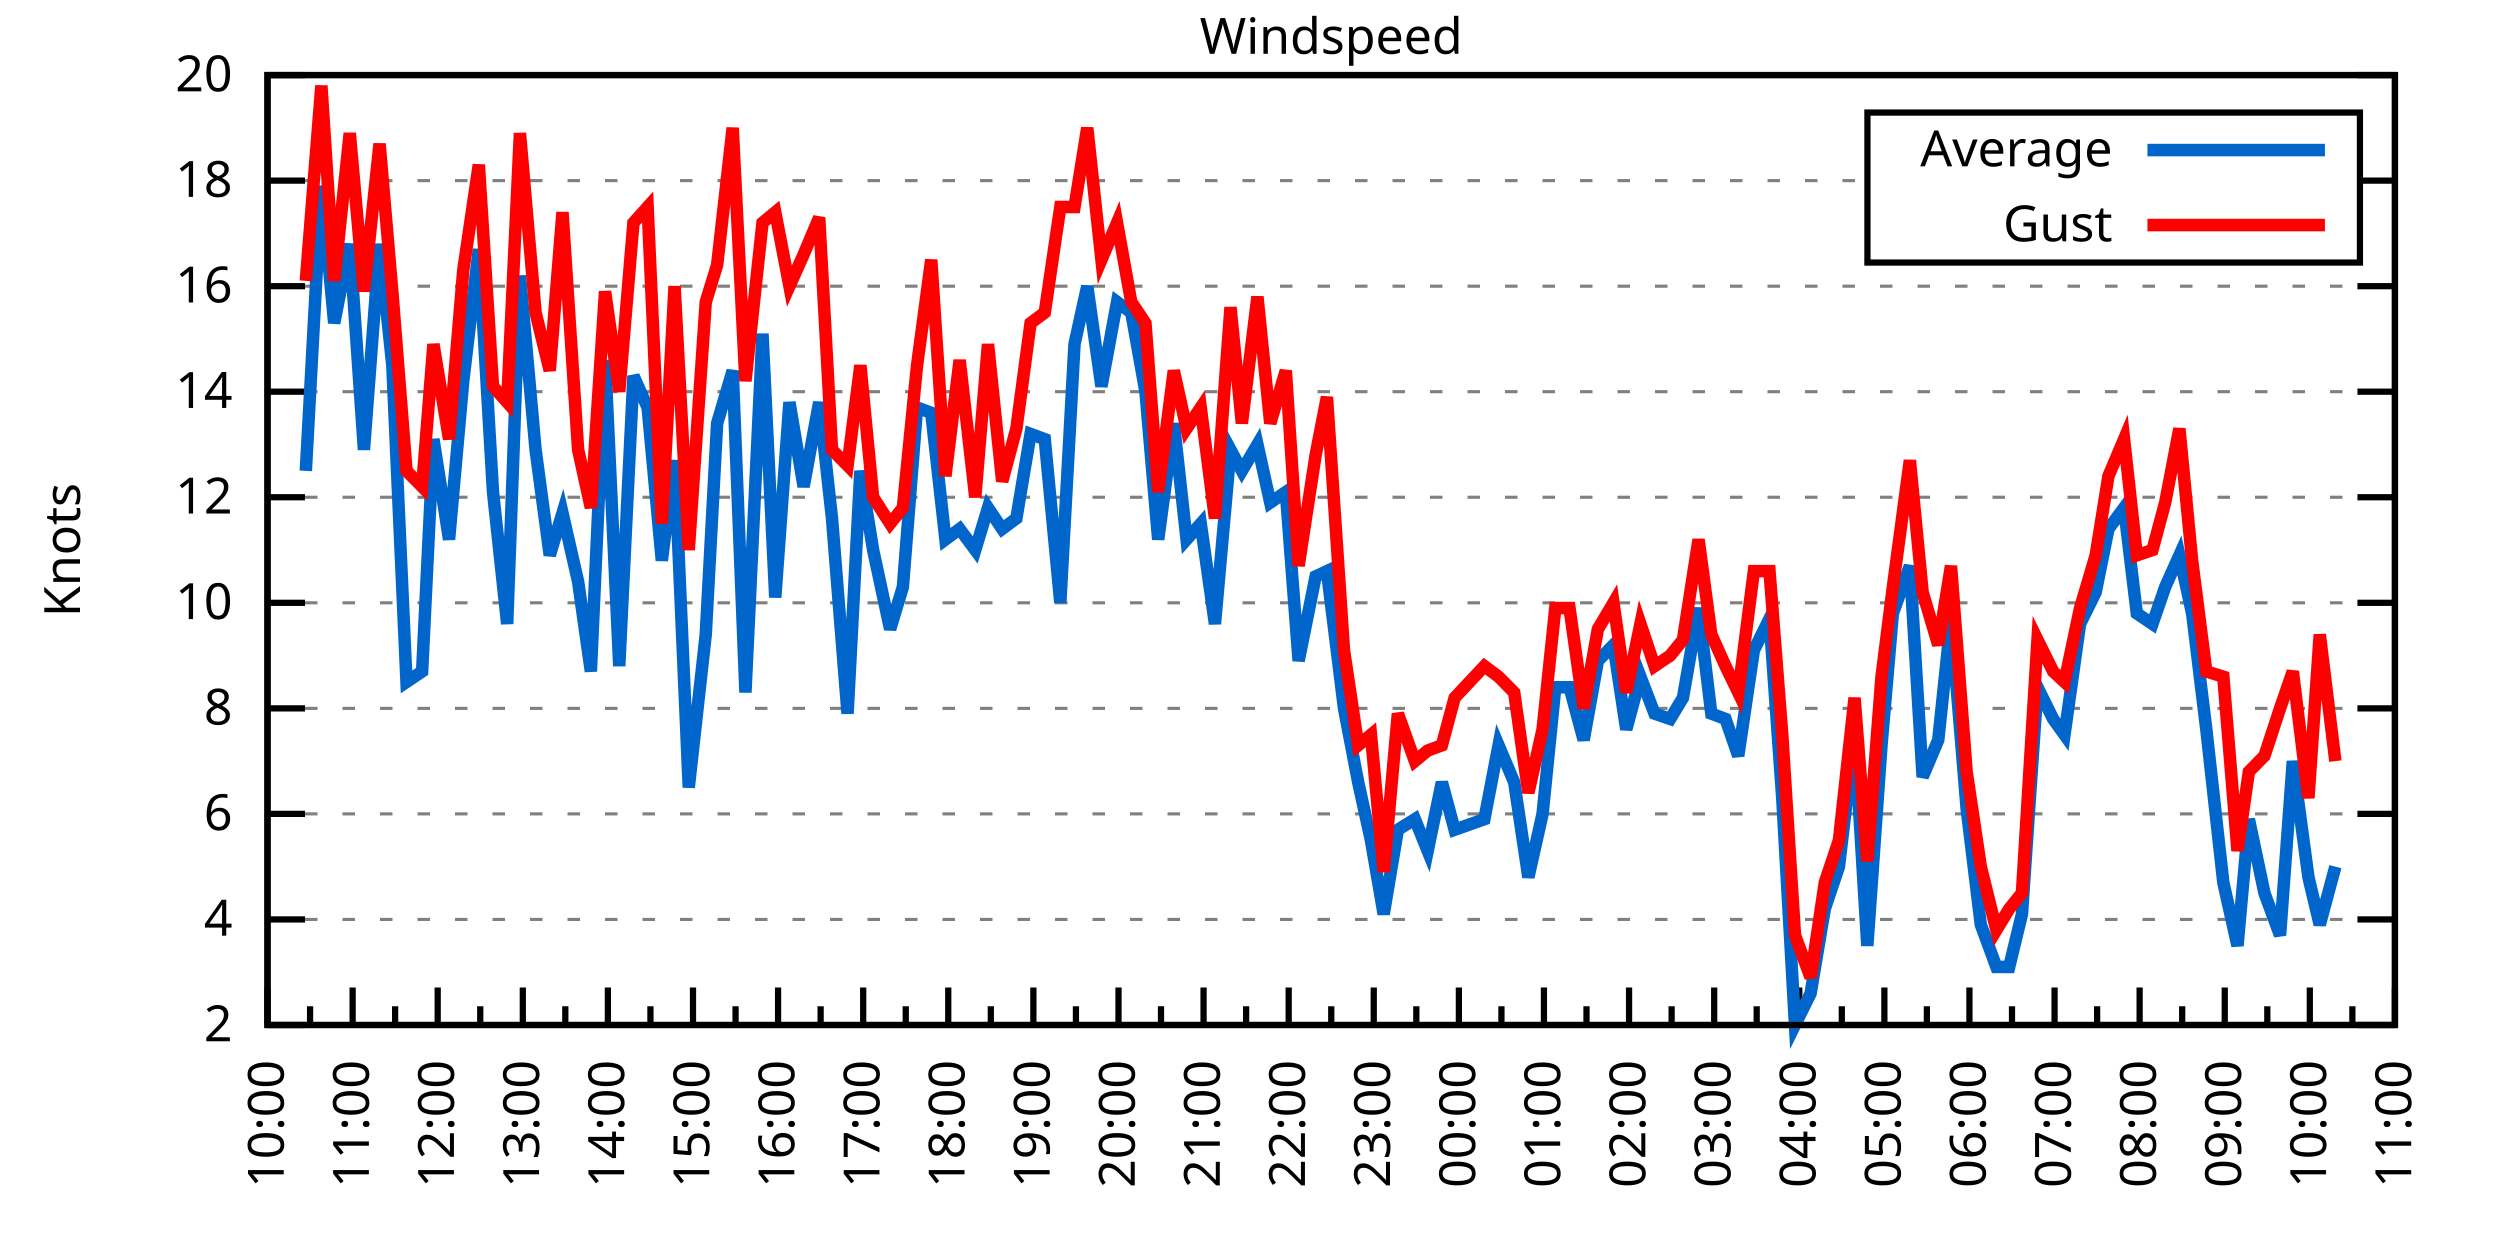
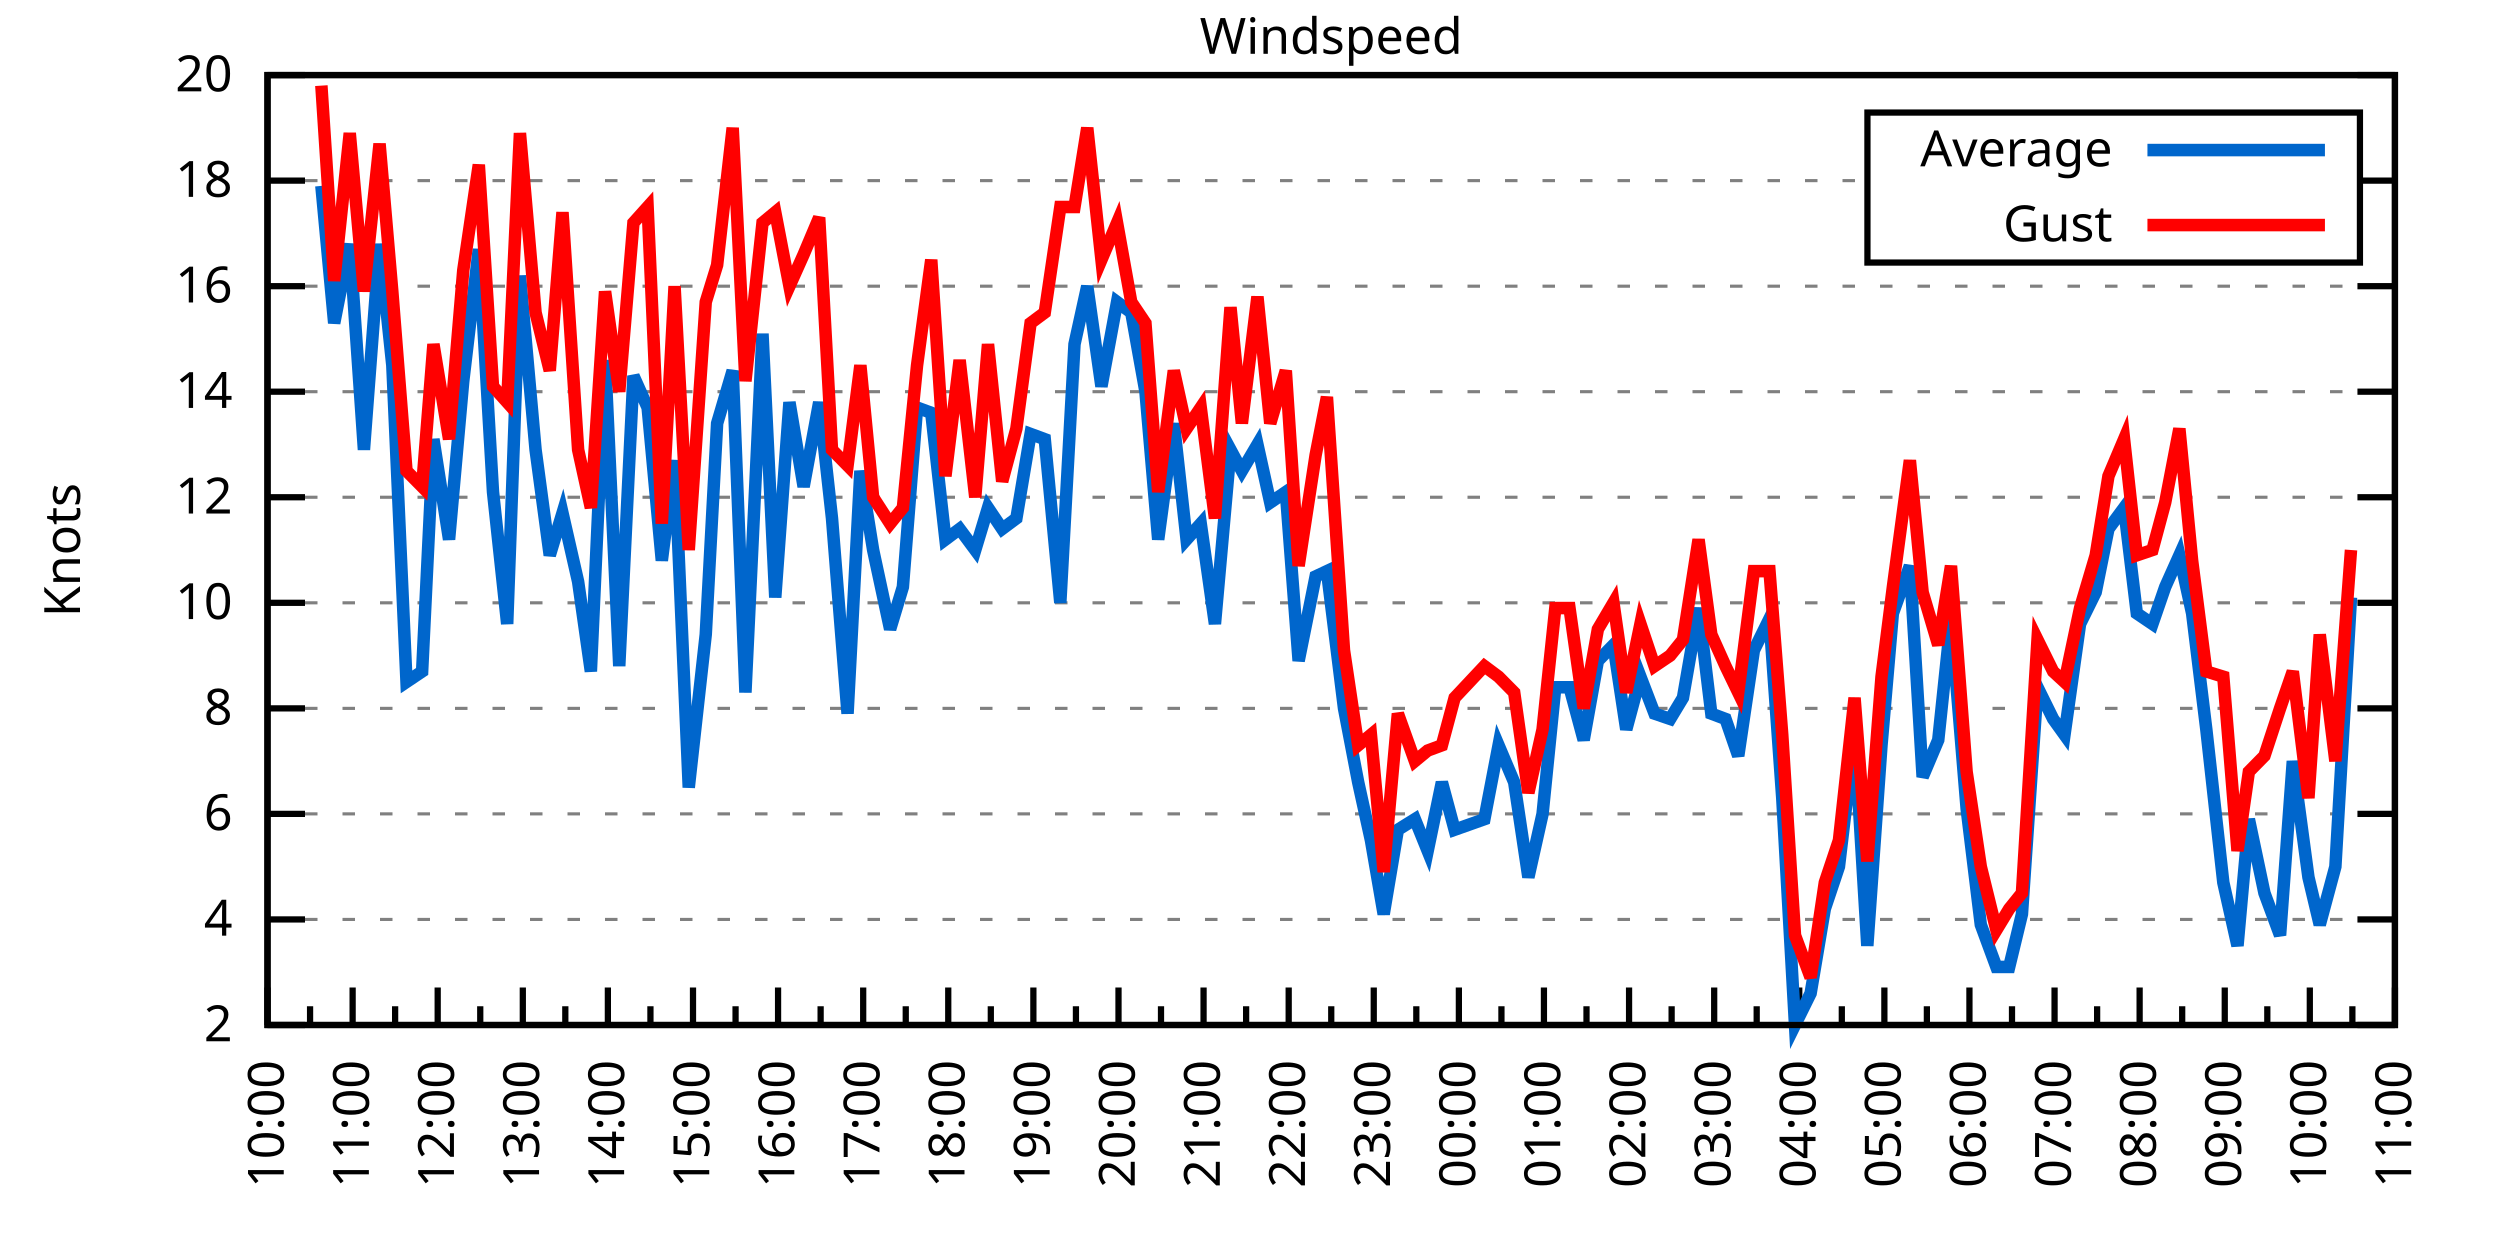
<svg xmlns="http://www.w3.org/2000/svg" xmlns:xlink="http://www.w3.org/1999/xlink" width="400" height="200" viewBox="0 0 400 200">
  <g id="gnuplot_canvas">
    <rect x="0" y="0" width="400" height="200" fill="none" />
    <defs>
      <circle id="gpDot" r="0.5" stroke-width="0.5" stroke="currentColor" />
      <path id="gpPt0" stroke-width="0.333" stroke="currentColor" d="M-1,0 h2 M0,-1 v2" />
      <path id="gpPt1" stroke-width="0.333" stroke="currentColor" d="M-1,-1 L1,1 M1,-1 L-1,1" />
      <path id="gpPt2" stroke-width="0.333" stroke="currentColor" d="M-1,0 L1,0 M0,-1 L0,1 M-1,-1 L1,1 M-1,1 L1,-1" />
      <rect id="gpPt3" stroke-width="0.333" stroke="currentColor" x="-1" y="-1" width="2" height="2" />
      <rect id="gpPt4" stroke-width="0.333" stroke="currentColor" fill="currentColor" x="-1" y="-1" width="2" height="2" />
      <circle id="gpPt5" stroke-width="0.333" stroke="currentColor" cx="0" cy="0" r="1" />
      <use xlink:href="#gpPt5" id="gpPt6" fill="currentColor" stroke="none" />
      <path id="gpPt7" stroke-width="0.333" stroke="currentColor" d="M0,-1.33 L-1.33,0.67 L1.33,0.67 z" />
      <use xlink:href="#gpPt7" id="gpPt8" fill="currentColor" stroke="none" />
      <use xlink:href="#gpPt7" id="gpPt9" stroke="currentColor" transform="rotate(180)" />
      <use xlink:href="#gpPt9" id="gpPt10" fill="currentColor" stroke="none" />
      <use xlink:href="#gpPt3" id="gpPt11" stroke="currentColor" transform="rotate(45)" />
      <use xlink:href="#gpPt11" id="gpPt12" fill="currentColor" stroke="none" />
      <path id="gpPt13" stroke-width="0.333" stroke="currentColor" d="M0,1.330 L1.265,0.411 L0.782,-1.067 L-0.782,-1.076 L-1.265,0.411 z" />
      <use xlink:href="#gpPt13" id="gpPt14" fill="currentColor" stroke="none" />
      <filter id="textbox" filterUnits="objectBoundingBox" x="0" y="0" height="1" width="1">
        <feFlood flood-color="white" flood-opacity="1" result="bgnd" />
        <feComposite in="SourceGraphic" in2="bgnd" operator="atop" />
      </filter>
      <filter id="greybox" filterUnits="objectBoundingBox" x="0" y="0" height="1" width="1">
        <feFlood flood-color="lightgrey" flood-opacity="1" result="grey" />
        <feComposite in="SourceGraphic" in2="grey" operator="atop" />
      </filter>
    </defs>
    <g fill="none" color="white" stroke="currentColor" stroke-width="1.00" stroke-linecap="butt" stroke-linejoin="miter">
</g>
    <g fill="none" color="black" stroke="currentColor" stroke-width="1.00" stroke-linecap="butt" stroke-linejoin="miter">
      <g stroke="none" shape-rendering="crispEdges">
        <polygon fill="rgb(255, 255, 255)" points="42.80,164.00 383.18,164.00 383.18,12.02 42.80,12.02 " />
      </g>
    </g>
    <g fill="none" color="black" stroke="currentColor" stroke-width="1.00" stroke-linecap="butt" stroke-linejoin="miter">
</g>
    <g fill="none" color="black" stroke="black" stroke-width="0.50" stroke-linecap="butt" stroke-linejoin="miter">
</g>
    <g fill="none" color="gray" stroke="currentColor" stroke-width="0.50" stroke-linecap="butt" stroke-linejoin="miter">
      <path stroke="gray" stroke-dasharray="2,4" class="gridline" d="M42.80,164.00 L383.19,164.00  " />
    </g>
    <g fill="none" color="gray" stroke="gray" stroke-width="1.00" stroke-linecap="butt" stroke-linejoin="miter">
</g>
    <g fill="none" color="black" stroke="currentColor" stroke-width="1.00" stroke-linecap="butt" stroke-linejoin="miter">
      <path stroke="black" d="M42.80,164.00 L48.80,164.00 M383.19,164.00 L377.19,164.00  " />
      <g transform="translate(37.20,166.60)" stroke="none" fill="black" font-family="Sans" font-size="8.00" text-anchor="end">
        <text>
          <tspan font-family="Sans"> 2</tspan>
        </text>
      </g>
    </g>
    <g fill="none" color="black" stroke="currentColor" stroke-width="1.00" stroke-linecap="butt" stroke-linejoin="miter">
</g>
    <g fill="none" color="black" stroke="black" stroke-width="0.50" stroke-linecap="butt" stroke-linejoin="miter">
</g>
    <g fill="none" color="gray" stroke="currentColor" stroke-width="0.50" stroke-linecap="butt" stroke-linejoin="miter">
      <path stroke="gray" stroke-dasharray="2,4" class="gridline" d="M42.80,147.11 L383.19,147.11  " />
    </g>
    <g fill="none" color="gray" stroke="gray" stroke-width="1.00" stroke-linecap="butt" stroke-linejoin="miter">
</g>
    <g fill="none" color="black" stroke="currentColor" stroke-width="1.00" stroke-linecap="butt" stroke-linejoin="miter">
      <path stroke="black" d="M42.80,147.11 L48.80,147.11 M383.19,147.11 L377.19,147.11  " />
      <g transform="translate(37.20,149.71)" stroke="none" fill="black" font-family="Sans" font-size="8.00" text-anchor="end">
        <text>
          <tspan font-family="Sans"> 4</tspan>
        </text>
      </g>
    </g>
    <g fill="none" color="black" stroke="currentColor" stroke-width="1.00" stroke-linecap="butt" stroke-linejoin="miter">
</g>
    <g fill="none" color="black" stroke="black" stroke-width="0.50" stroke-linecap="butt" stroke-linejoin="miter">
</g>
    <g fill="none" color="gray" stroke="currentColor" stroke-width="0.50" stroke-linecap="butt" stroke-linejoin="miter">
      <path stroke="gray" stroke-dasharray="2,4" class="gridline" d="M42.80,130.22 L383.19,130.22  " />
    </g>
    <g fill="none" color="gray" stroke="gray" stroke-width="1.00" stroke-linecap="butt" stroke-linejoin="miter">
</g>
    <g fill="none" color="black" stroke="currentColor" stroke-width="1.00" stroke-linecap="butt" stroke-linejoin="miter">
      <path stroke="black" d="M42.80,130.22 L48.80,130.22 M383.19,130.22 L377.19,130.22  " />
      <g transform="translate(37.20,132.82)" stroke="none" fill="black" font-family="Sans" font-size="8.00" text-anchor="end">
        <text>
          <tspan font-family="Sans"> 6</tspan>
        </text>
      </g>
    </g>
    <g fill="none" color="black" stroke="currentColor" stroke-width="1.00" stroke-linecap="butt" stroke-linejoin="miter">
</g>
    <g fill="none" color="black" stroke="black" stroke-width="0.50" stroke-linecap="butt" stroke-linejoin="miter">
</g>
    <g fill="none" color="gray" stroke="currentColor" stroke-width="0.50" stroke-linecap="butt" stroke-linejoin="miter">
      <path stroke="gray" stroke-dasharray="2,4" class="gridline" d="M42.80,113.34 L383.19,113.34  " />
    </g>
    <g fill="none" color="gray" stroke="gray" stroke-width="1.00" stroke-linecap="butt" stroke-linejoin="miter">
</g>
    <g fill="none" color="black" stroke="currentColor" stroke-width="1.00" stroke-linecap="butt" stroke-linejoin="miter">
      <path stroke="black" d="M42.80,113.34 L48.80,113.34 M383.19,113.34 L377.19,113.34  " />
      <g transform="translate(37.20,115.94)" stroke="none" fill="black" font-family="Sans" font-size="8.00" text-anchor="end">
        <text>
          <tspan font-family="Sans"> 8</tspan>
        </text>
      </g>
    </g>
    <g fill="none" color="black" stroke="currentColor" stroke-width="1.00" stroke-linecap="butt" stroke-linejoin="miter">
</g>
    <g fill="none" color="black" stroke="black" stroke-width="0.50" stroke-linecap="butt" stroke-linejoin="miter">
</g>
    <g fill="none" color="gray" stroke="currentColor" stroke-width="0.50" stroke-linecap="butt" stroke-linejoin="miter">
      <path stroke="gray" stroke-dasharray="2,4" class="gridline" d="M42.80,96.45 L383.19,96.45  " />
    </g>
    <g fill="none" color="gray" stroke="gray" stroke-width="1.00" stroke-linecap="butt" stroke-linejoin="miter">
</g>
    <g fill="none" color="black" stroke="currentColor" stroke-width="1.00" stroke-linecap="butt" stroke-linejoin="miter">
      <path stroke="black" d="M42.80,96.45 L48.80,96.45 M383.19,96.45 L377.19,96.45  " />
      <g transform="translate(37.20,99.05)" stroke="none" fill="black" font-family="Sans" font-size="8.00" text-anchor="end">
        <text>
          <tspan font-family="Sans"> 10</tspan>
        </text>
      </g>
    </g>
    <g fill="none" color="black" stroke="currentColor" stroke-width="1.00" stroke-linecap="butt" stroke-linejoin="miter">
</g>
    <g fill="none" color="black" stroke="black" stroke-width="0.50" stroke-linecap="butt" stroke-linejoin="miter">
</g>
    <g fill="none" color="gray" stroke="currentColor" stroke-width="0.50" stroke-linecap="butt" stroke-linejoin="miter">
      <path stroke="gray" stroke-dasharray="2,4" class="gridline" d="M42.80,79.56 L383.19,79.56  " />
    </g>
    <g fill="none" color="gray" stroke="gray" stroke-width="1.00" stroke-linecap="butt" stroke-linejoin="miter">
</g>
    <g fill="none" color="black" stroke="currentColor" stroke-width="1.00" stroke-linecap="butt" stroke-linejoin="miter">
      <path stroke="black" d="M42.80,79.56 L48.80,79.56 M383.19,79.56 L377.19,79.56  " />
      <g transform="translate(37.20,82.16)" stroke="none" fill="black" font-family="Sans" font-size="8.00" text-anchor="end">
        <text>
          <tspan font-family="Sans"> 12</tspan>
        </text>
      </g>
    </g>
    <g fill="none" color="black" stroke="currentColor" stroke-width="1.00" stroke-linecap="butt" stroke-linejoin="miter">
</g>
    <g fill="none" color="black" stroke="black" stroke-width="0.50" stroke-linecap="butt" stroke-linejoin="miter">
</g>
    <g fill="none" color="gray" stroke="currentColor" stroke-width="0.50" stroke-linecap="butt" stroke-linejoin="miter">
      <path stroke="gray" stroke-dasharray="2,4" class="gridline" d="M42.80,62.67 L383.19,62.67  " />
    </g>
    <g fill="none" color="gray" stroke="gray" stroke-width="1.00" stroke-linecap="butt" stroke-linejoin="miter">
</g>
    <g fill="none" color="black" stroke="currentColor" stroke-width="1.00" stroke-linecap="butt" stroke-linejoin="miter">
      <path stroke="black" d="M42.80,62.67 L48.80,62.67 M383.19,62.67 L377.19,62.67  " />
      <g transform="translate(37.20,65.27)" stroke="none" fill="black" font-family="Sans" font-size="8.00" text-anchor="end">
        <text>
          <tspan font-family="Sans"> 14</tspan>
        </text>
      </g>
    </g>
    <g fill="none" color="black" stroke="currentColor" stroke-width="1.00" stroke-linecap="butt" stroke-linejoin="miter">
</g>
    <g fill="none" color="black" stroke="black" stroke-width="0.50" stroke-linecap="butt" stroke-linejoin="miter">
</g>
    <g fill="none" color="gray" stroke="currentColor" stroke-width="0.50" stroke-linecap="butt" stroke-linejoin="miter">
      <path stroke="gray" stroke-dasharray="2,4" class="gridline" d="M42.80,45.79 L383.19,45.79  " />
    </g>
    <g fill="none" color="gray" stroke="gray" stroke-width="1.00" stroke-linecap="butt" stroke-linejoin="miter">
</g>
    <g fill="none" color="black" stroke="currentColor" stroke-width="1.00" stroke-linecap="butt" stroke-linejoin="miter">
      <path stroke="black" d="M42.80,45.79 L48.80,45.79 M383.19,45.79 L377.19,45.79  " />
      <g transform="translate(37.20,48.39)" stroke="none" fill="black" font-family="Sans" font-size="8.00" text-anchor="end">
        <text>
          <tspan font-family="Sans"> 16</tspan>
        </text>
      </g>
    </g>
    <g fill="none" color="black" stroke="currentColor" stroke-width="1.00" stroke-linecap="butt" stroke-linejoin="miter">
</g>
    <g fill="none" color="black" stroke="black" stroke-width="0.50" stroke-linecap="butt" stroke-linejoin="miter">
</g>
    <g fill="none" color="gray" stroke="currentColor" stroke-width="0.50" stroke-linecap="butt" stroke-linejoin="miter">
      <path stroke="gray" stroke-dasharray="2,4" class="gridline" d="M42.80,28.90 L298.79,28.90 M377.59,28.90 L383.19,28.90  " />
    </g>
    <g fill="none" color="gray" stroke="gray" stroke-width="1.00" stroke-linecap="butt" stroke-linejoin="miter">
</g>
    <g fill="none" color="black" stroke="currentColor" stroke-width="1.00" stroke-linecap="butt" stroke-linejoin="miter">
      <path stroke="black" d="M42.80,28.90 L48.80,28.90 M383.19,28.90 L377.19,28.90  " />
      <g transform="translate(37.20,31.50)" stroke="none" fill="black" font-family="Sans" font-size="8.00" text-anchor="end">
        <text>
          <tspan font-family="Sans"> 18</tspan>
        </text>
      </g>
    </g>
    <g fill="none" color="black" stroke="currentColor" stroke-width="1.00" stroke-linecap="butt" stroke-linejoin="miter">
</g>
    <g fill="none" color="black" stroke="black" stroke-width="0.50" stroke-linecap="butt" stroke-linejoin="miter">
</g>
    <g fill="none" color="gray" stroke="currentColor" stroke-width="0.50" stroke-linecap="butt" stroke-linejoin="miter">
      <path stroke="gray" stroke-dasharray="2,4" class="gridline" d="M42.80,12.01 L383.19,12.01  " />
    </g>
    <g fill="none" color="gray" stroke="gray" stroke-width="1.00" stroke-linecap="butt" stroke-linejoin="miter">
</g>
    <g fill="none" color="black" stroke="currentColor" stroke-width="1.00" stroke-linecap="butt" stroke-linejoin="miter">
      <path stroke="black" d="M42.80,12.01 L48.80,12.01 M383.19,12.01 L377.19,12.01  " />
      <g transform="translate(37.20,14.61)" stroke="none" fill="black" font-family="Sans" font-size="8.00" text-anchor="end">
        <text>
          <tspan font-family="Sans"> 20</tspan>
        </text>
      </g>
    </g>
    <g fill="none" color="black" stroke="currentColor" stroke-width="1.00" stroke-linecap="butt" stroke-linejoin="miter">
      <path stroke="black" d="M42.80,164.00 L42.80,158.00  " />
      <g transform="translate(45.40,169.60) rotate(270)" stroke="none" fill="black" font-family="Sans" font-size="8.00" text-anchor="end">
        <text>
          <tspan font-family="Sans">10:00</tspan>
        </text>
      </g>
    </g>
    <g fill="none" color="black" stroke="currentColor" stroke-width="1.00" stroke-linecap="butt" stroke-linejoin="miter">
      <path stroke="black" d="M49.61,164.00 L49.61,161.00 M56.42,164.00 L56.42,158.00  " />
      <g transform="translate(59.02,169.60) rotate(270)" stroke="none" fill="black" font-family="Sans" font-size="8.00" text-anchor="end">
        <text>
          <tspan font-family="Sans">11:00</tspan>
        </text>
      </g>
    </g>
    <g fill="none" color="black" stroke="currentColor" stroke-width="1.00" stroke-linecap="butt" stroke-linejoin="miter">
      <path stroke="black" d="M63.22,164.00 L63.22,161.00 M70.03,164.00 L70.03,158.00  " />
      <g transform="translate(72.63,169.60) rotate(270)" stroke="none" fill="black" font-family="Sans" font-size="8.00" text-anchor="end">
        <text>
          <tspan font-family="Sans">12:00</tspan>
        </text>
      </g>
    </g>
    <g fill="none" color="black" stroke="currentColor" stroke-width="1.00" stroke-linecap="butt" stroke-linejoin="miter">
      <path stroke="black" d="M76.84,164.00 L76.84,161.00 M83.65,164.00 L83.65,158.00  " />
      <g transform="translate(86.25,169.60) rotate(270)" stroke="none" fill="black" font-family="Sans" font-size="8.00" text-anchor="end">
        <text>
          <tspan font-family="Sans">13:00</tspan>
        </text>
      </g>
    </g>
    <g fill="none" color="black" stroke="currentColor" stroke-width="1.00" stroke-linecap="butt" stroke-linejoin="miter">
      <path stroke="black" d="M90.45,164.00 L90.45,161.00 M97.26,164.00 L97.26,158.00  " />
      <g transform="translate(99.86,169.60) rotate(270)" stroke="none" fill="black" font-family="Sans" font-size="8.00" text-anchor="end">
        <text>
          <tspan font-family="Sans">14:00</tspan>
        </text>
      </g>
    </g>
    <g fill="none" color="black" stroke="currentColor" stroke-width="1.00" stroke-linecap="butt" stroke-linejoin="miter">
      <path stroke="black" d="M104.07,164.00 L104.07,161.00 M110.88,164.00 L110.88,158.00  " />
      <g transform="translate(113.48,169.60) rotate(270)" stroke="none" fill="black" font-family="Sans" font-size="8.00" text-anchor="end">
        <text>
          <tspan font-family="Sans">15:00</tspan>
        </text>
      </g>
    </g>
    <g fill="none" color="black" stroke="currentColor" stroke-width="1.00" stroke-linecap="butt" stroke-linejoin="miter">
      <path stroke="black" d="M117.69,164.00 L117.69,161.00 M124.49,164.00 L124.49,158.00  " />
      <g transform="translate(127.09,169.60) rotate(270)" stroke="none" fill="black" font-family="Sans" font-size="8.00" text-anchor="end">
        <text>
          <tspan font-family="Sans">16:00</tspan>
        </text>
      </g>
    </g>
    <g fill="none" color="black" stroke="currentColor" stroke-width="1.00" stroke-linecap="butt" stroke-linejoin="miter">
      <path stroke="black" d="M131.30,164.00 L131.30,161.00 M138.11,164.00 L138.11,158.00  " />
      <g transform="translate(140.71,169.60) rotate(270)" stroke="none" fill="black" font-family="Sans" font-size="8.00" text-anchor="end">
        <text>
          <tspan font-family="Sans">17:00</tspan>
        </text>
      </g>
    </g>
    <g fill="none" color="black" stroke="currentColor" stroke-width="1.00" stroke-linecap="butt" stroke-linejoin="miter">
      <path stroke="black" d="M144.92,164.00 L144.92,161.00 M151.72,164.00 L151.72,158.00  " />
      <g transform="translate(154.32,169.60) rotate(270)" stroke="none" fill="black" font-family="Sans" font-size="8.00" text-anchor="end">
        <text>
          <tspan font-family="Sans">18:00</tspan>
        </text>
      </g>
    </g>
    <g fill="none" color="black" stroke="currentColor" stroke-width="1.00" stroke-linecap="butt" stroke-linejoin="miter">
      <path stroke="black" d="M158.53,164.00 L158.53,161.00 M165.34,164.00 L165.34,158.00  " />
      <g transform="translate(167.94,169.60) rotate(270)" stroke="none" fill="black" font-family="Sans" font-size="8.00" text-anchor="end">
        <text>
          <tspan font-family="Sans">19:00</tspan>
        </text>
      </g>
    </g>
    <g fill="none" color="black" stroke="currentColor" stroke-width="1.00" stroke-linecap="butt" stroke-linejoin="miter">
      <path stroke="black" d="M172.15,164.00 L172.15,161.00 M178.96,164.00 L178.96,158.00  " />
      <g transform="translate(181.56,169.60) rotate(270)" stroke="none" fill="black" font-family="Sans" font-size="8.00" text-anchor="end">
        <text>
          <tspan font-family="Sans">20:00</tspan>
        </text>
      </g>
    </g>
    <g fill="none" color="black" stroke="currentColor" stroke-width="1.00" stroke-linecap="butt" stroke-linejoin="miter">
      <path stroke="black" d="M185.76,164.00 L185.76,161.00 M192.57,164.00 L192.57,158.00  " />
      <g transform="translate(195.17,169.60) rotate(270)" stroke="none" fill="black" font-family="Sans" font-size="8.00" text-anchor="end">
        <text>
          <tspan font-family="Sans">21:00</tspan>
        </text>
      </g>
    </g>
    <g fill="none" color="black" stroke="currentColor" stroke-width="1.00" stroke-linecap="butt" stroke-linejoin="miter">
      <path stroke="black" d="M199.38,164.00 L199.38,161.00 M206.19,164.00 L206.19,158.00  " />
      <g transform="translate(208.79,169.60) rotate(270)" stroke="none" fill="black" font-family="Sans" font-size="8.00" text-anchor="end">
        <text>
          <tspan font-family="Sans">22:00</tspan>
        </text>
      </g>
    </g>
    <g fill="none" color="black" stroke="currentColor" stroke-width="1.00" stroke-linecap="butt" stroke-linejoin="miter">
      <path stroke="black" d="M213.00,164.00 L213.00,161.00 M219.80,164.00 L219.80,158.00  " />
      <g transform="translate(222.40,169.60) rotate(270)" stroke="none" fill="black" font-family="Sans" font-size="8.00" text-anchor="end">
        <text>
          <tspan font-family="Sans">23:00</tspan>
        </text>
      </g>
    </g>
    <g fill="none" color="black" stroke="currentColor" stroke-width="1.00" stroke-linecap="butt" stroke-linejoin="miter">
      <path stroke="black" d="M226.61,164.00 L226.61,161.00 M233.42,164.00 L233.42,158.00  " />
      <g transform="translate(236.02,169.60) rotate(270)" stroke="none" fill="black" font-family="Sans" font-size="8.00" text-anchor="end">
        <text>
          <tspan font-family="Sans">00:00</tspan>
        </text>
      </g>
    </g>
    <g fill="none" color="black" stroke="currentColor" stroke-width="1.00" stroke-linecap="butt" stroke-linejoin="miter">
      <path stroke="black" d="M240.23,164.00 L240.23,161.00 M247.03,164.00 L247.03,158.00  " />
      <g transform="translate(249.63,169.60) rotate(270)" stroke="none" fill="black" font-family="Sans" font-size="8.00" text-anchor="end">
        <text>
          <tspan font-family="Sans">01:00</tspan>
        </text>
      </g>
    </g>
    <g fill="none" color="black" stroke="currentColor" stroke-width="1.00" stroke-linecap="butt" stroke-linejoin="miter">
      <path stroke="black" d="M253.84,164.00 L253.84,161.00 M260.65,164.00 L260.65,158.00  " />
      <g transform="translate(263.25,169.60) rotate(270)" stroke="none" fill="black" font-family="Sans" font-size="8.00" text-anchor="end">
        <text>
          <tspan font-family="Sans">02:00</tspan>
        </text>
      </g>
    </g>
    <g fill="none" color="black" stroke="currentColor" stroke-width="1.00" stroke-linecap="butt" stroke-linejoin="miter">
      <path stroke="black" d="M267.46,164.00 L267.46,161.00 M274.27,164.00 L274.27,158.00  " />
      <g transform="translate(276.87,169.60) rotate(270)" stroke="none" fill="black" font-family="Sans" font-size="8.00" text-anchor="end">
        <text>
          <tspan font-family="Sans">03:00</tspan>
        </text>
      </g>
    </g>
    <g fill="none" color="black" stroke="currentColor" stroke-width="1.00" stroke-linecap="butt" stroke-linejoin="miter">
      <path stroke="black" d="M281.07,164.00 L281.07,161.00 M287.88,164.00 L287.88,158.00  " />
      <g transform="translate(290.48,169.60) rotate(270)" stroke="none" fill="black" font-family="Sans" font-size="8.00" text-anchor="end">
        <text>
          <tspan font-family="Sans">04:00</tspan>
        </text>
      </g>
    </g>
    <g fill="none" color="black" stroke="currentColor" stroke-width="1.00" stroke-linecap="butt" stroke-linejoin="miter">
      <path stroke="black" d="M294.69,164.00 L294.69,161.00 M301.50,164.00 L301.50,158.00  " />
      <g transform="translate(304.10,169.60) rotate(270)" stroke="none" fill="black" font-family="Sans" font-size="8.00" text-anchor="end">
        <text>
          <tspan font-family="Sans">05:00</tspan>
        </text>
      </g>
    </g>
    <g fill="none" color="black" stroke="currentColor" stroke-width="1.00" stroke-linecap="butt" stroke-linejoin="miter">
      <path stroke="black" d="M308.30,164.00 L308.30,161.00 M315.11,164.00 L315.11,158.00  " />
      <g transform="translate(317.71,169.60) rotate(270)" stroke="none" fill="black" font-family="Sans" font-size="8.00" text-anchor="end">
        <text>
          <tspan font-family="Sans">06:00</tspan>
        </text>
      </g>
    </g>
    <g fill="none" color="black" stroke="currentColor" stroke-width="1.00" stroke-linecap="butt" stroke-linejoin="miter">
      <path stroke="black" d="M321.92,164.00 L321.92,161.00 M328.73,164.00 L328.73,158.00  " />
      <g transform="translate(331.33,169.60) rotate(270)" stroke="none" fill="black" font-family="Sans" font-size="8.00" text-anchor="end">
        <text>
          <tspan font-family="Sans">07:00</tspan>
        </text>
      </g>
    </g>
    <g fill="none" color="black" stroke="currentColor" stroke-width="1.00" stroke-linecap="butt" stroke-linejoin="miter">
      <path stroke="black" d="M335.54,164.00 L335.54,161.00 M342.34,164.00 L342.34,158.00  " />
      <g transform="translate(344.94,169.60) rotate(270)" stroke="none" fill="black" font-family="Sans" font-size="8.00" text-anchor="end">
        <text>
          <tspan font-family="Sans">08:00</tspan>
        </text>
      </g>
    </g>
    <g fill="none" color="black" stroke="currentColor" stroke-width="1.00" stroke-linecap="butt" stroke-linejoin="miter">
      <path stroke="black" d="M349.15,164.00 L349.15,161.00 M355.96,164.00 L355.96,158.00  " />
      <g transform="translate(358.56,169.60) rotate(270)" stroke="none" fill="black" font-family="Sans" font-size="8.00" text-anchor="end">
        <text>
          <tspan font-family="Sans">09:00</tspan>
        </text>
      </g>
    </g>
    <g fill="none" color="black" stroke="currentColor" stroke-width="1.00" stroke-linecap="butt" stroke-linejoin="miter">
      <path stroke="black" d="M362.77,164.00 L362.77,161.00 M369.57,164.00 L369.57,158.00  " />
      <g transform="translate(372.17,169.60) rotate(270)" stroke="none" fill="black" font-family="Sans" font-size="8.00" text-anchor="end">
        <text>
          <tspan font-family="Sans">10:00</tspan>
        </text>
      </g>
    </g>
    <g fill="none" color="black" stroke="currentColor" stroke-width="1.00" stroke-linecap="butt" stroke-linejoin="miter">
      <path stroke="black" d="M376.38,164.00 L376.38,161.00 M383.19,164.00 L383.19,158.00  " />
      <g transform="translate(385.79,169.60) rotate(270)" stroke="none" fill="black" font-family="Sans" font-size="8.00" text-anchor="end">
        <text>
          <tspan font-family="Sans">11:00</tspan>
        </text>
      </g>
    </g>
    <g fill="none" color="black" stroke="currentColor" stroke-width="1.00" stroke-linecap="butt" stroke-linejoin="miter">
</g>
    <g fill="none" color="black" stroke="currentColor" stroke-width="1.00" stroke-linecap="butt" stroke-linejoin="miter">
      <path stroke="black" d="M42.80,12.01 L42.80,164.00 L383.19,164.00 L383.19,12.01 L42.80,12.01 Z  " />
    </g>
    <g fill="none" color="black" stroke="currentColor" stroke-width="1.00" stroke-linecap="butt" stroke-linejoin="miter">
      <g transform="translate(12.80,88.01) rotate(270)" stroke="none" fill="black" font-family="Sans" font-size="8.00" text-anchor="middle">
        <text>
          <tspan font-family="Sans">Knots</tspan>
        </text>
      </g>
    </g>
    <g fill="none" color="black" stroke="currentColor" stroke-width="1.00" stroke-linecap="butt" stroke-linejoin="miter">
</g>
    <g fill="none" color="black" stroke="currentColor" stroke-width="1.00" stroke-linecap="butt" stroke-linejoin="miter">
      <path stroke="black" d="M298.79,42.01 L298.79,18.01 L377.59,18.01 L377.59,42.01 L298.79,42.01 Z  " />
    </g>
    <g id="Windspeed_plot_1">
      <g fill="none" color="white" stroke="black" stroke-width="2.00" stroke-linecap="butt" stroke-linejoin="miter">
</g>
      <g fill="none" color="black" stroke="currentColor" stroke-width="2.00" stroke-linecap="butt" stroke-linejoin="miter">
        <g transform="translate(337.99,26.61)" stroke="none" fill="black" font-family="Sans" font-size="8.00" text-anchor="end">
          <text>
            <tspan font-family="Sans">Average</tspan>
          </text>
        </g>
      </g>
      <g fill="none" color="black" stroke="currentColor" stroke-width="2.00" stroke-linecap="butt" stroke-linejoin="miter">
-         <path stroke="rgb(  0, 102, 204)" d="M343.59,24.01 L371.99,24.01 M48.93,75.34 L51.42,29.74 L53.47,51.70 L55.96,39.03 L58.23,71.96 L60.73,39.03   L62.77,58.45 L65.04,109.11 L67.54,107.43 L69.35,70.27 L71.85,86.32 L74.12,60.98 L76.61,39.87 L78.88,78.72   L81.15,99.83 L83.19,44.10 L85.69,71.96 L87.96,88.85 L90.00,82.09 L92.50,93.07 L94.54,107.43 L96.81,57.61   L99.08,106.58 L101.35,60.14 L103.62,65.21 L105.89,89.69 L107.93,73.65 L110.20,126.00 L112.92,101.52 L114.74,67.74   L117.23,59.30 L119.27,110.80 L122.00,53.39 L124.04,95.60 L126.31,64.36 L128.58,77.87 L131.07,64.36 L133.12,82.94   L135.61,114.18 L137.66,75.34 L139.70,88.00 L142.42,100.67 L144.46,93.92 L146.73,65.21 L149.00,66.05 L151.27,86.32   L153.54,84.63 L156.04,88.00 L158.08,81.25 L160.35,84.63 L162.62,82.94 L164.89,69.43 L167.16,70.27 L169.65,96.45   L171.92,55.07 L173.96,45.79 L176.23,61.83 L178.73,48.32 L181.00,50.01 L183.27,62.67 L185.31,86.32 L187.81,67.74   L189.85,86.32 L192.12,83.78 L194.39,99.83 L196.88,71.96 L198.70,75.34 L201.19,71.12 L203.24,80.41 L205.73,78.72   L207.78,105.74 L210.50,92.23 L212.31,91.38 L215.04,113.34 L217.31,125.16 L219.35,134.45 L221.39,146.27 L223.66,132.76   L226.38,131.07 L228.43,136.14 L230.70,125.16 L232.74,132.76 L237.50,131.07 L239.77,119.25 L242.27,125.16 L244.54,140.36   L246.81,130.22 L248.85,109.96 L251.12,109.96 L253.39,118.40 L255.66,105.74 L258.15,103.20 L260.20,116.71 L262.47,108.27   L264.73,114.18 L267.23,115.03 L269.27,111.65 L271.77,97.29 L273.81,114.18 L276.08,115.03 L278.12,120.94 L280.62,104.05   L283.12,98.98 L285.16,127.69 L287.20,164.00 L289.70,158.93 L291.97,145.42 L294.23,138.67 L296.73,117.56 L298.77,151.33   L301.04,119.25 L302.86,98.14 L305.58,90.54 L307.62,124.31 L310.12,118.40 L312.16,98.98 L314.66,129.38 L316.93,147.96   L319.42,154.71 L321.47,154.71 L323.51,146.27 L326.00,109.96 L328.50,115.03 L330.32,117.56 L332.81,99.83 L335.31,94.76   L337.35,84.63 L339.85,81.25 L341.89,98.14 L344.39,99.83 L346.43,93.92 L348.70,88.85 L350.74,98.14 L353.01,116.71   L355.73,141.20 L358.00,151.33 L359.82,131.07 L362.31,142.89 L364.81,149.65 L366.85,121.78 L369.35,140.36 L371.16,147.96   L373.66,138.67  " />
+         <path stroke="rgb(  0, 102, 204)" d="M343.59,24.01 L371.99,24.01 M51.42,29.74 L53.47,51.70 L55.96,39.03 L58.23,71.96 L60.73,39.03 L62.77,58.45   L65.04,109.11 L67.54,107.43 L69.35,70.27 L71.85,86.32 L74.12,60.98 L76.61,39.87 L78.88,78.72 L81.15,99.83   L83.19,44.10 L85.69,71.96 L87.96,88.85 L90.00,82.09 L92.50,93.07 L94.54,107.43 L96.81,57.61 L99.08,106.58   L101.35,60.14 L103.62,65.21 L105.89,89.69 L107.93,73.65 L110.20,126.00 L112.92,101.52 L114.74,67.74 L117.23,59.30   L119.27,110.80 L122.00,53.39 L124.04,95.60 L126.31,64.36 L128.58,77.87 L131.07,64.36 L133.12,82.94 L135.61,114.18   L137.66,75.34 L139.70,88.00 L142.42,100.67 L144.46,93.92 L146.73,65.21 L149.00,66.05 L151.27,86.32 L153.54,84.63   L156.04,88.00 L158.08,81.25 L160.35,84.63 L162.62,82.94 L164.89,69.43 L167.16,70.27 L169.65,96.45 L171.92,55.07   L173.96,45.79 L176.23,61.83 L178.73,48.32 L181.00,50.01 L183.27,62.67 L185.31,86.32 L187.81,67.74 L189.85,86.32   L192.12,83.78 L194.39,99.83 L196.88,71.96 L198.70,75.34 L201.19,71.12 L203.24,80.41 L205.73,78.72 L207.78,105.74   L210.50,92.23 L212.31,91.38 L215.04,113.34 L217.31,125.16 L219.35,134.45 L221.39,146.27 L223.66,132.76 L226.38,131.07   L228.43,136.14 L230.70,125.16 L232.74,132.76 L237.50,131.07 L239.77,119.25 L242.27,125.16 L244.54,140.36 L246.81,130.22   L248.85,109.96 L251.12,109.96 L253.39,118.40 L255.66,105.74 L258.15,103.20 L260.20,116.71 L262.47,108.27 L264.73,114.18   L267.23,115.03 L269.27,111.65 L271.77,97.29 L273.81,114.18 L276.08,115.03 L278.12,120.94 L280.62,104.05 L283.12,98.98   L285.16,127.69 L287.20,164.00 L289.70,158.93 L291.97,145.42 L294.23,138.67 L296.73,117.56 L298.77,151.33 L301.04,119.25   L302.86,98.14 L305.58,90.54 L307.62,124.31 L310.12,118.40 L312.16,98.98 L314.66,129.38 L316.93,147.96 L319.42,154.71   L321.47,154.71 L323.51,146.27 L326.00,109.96 L328.50,115.03 L330.32,117.56 L332.81,99.83 L335.31,94.76 L337.35,84.63   L339.85,81.25 L341.89,98.14 L344.39,99.83 L346.43,93.92 L348.70,88.85 L350.74,98.14 L353.01,116.71 L355.73,141.20   L358.00,151.33 L359.82,131.07 L362.31,142.89 L364.81,149.65 L366.85,121.78 L369.35,140.36 L371.16,147.96 L373.66,138.67   L376.16,95.60  " />
      </g>
    </g>
    <g id="Windspeed_plot_2">
      <g fill="none" color="black" stroke="currentColor" stroke-width="2.00" stroke-linecap="butt" stroke-linejoin="miter">
        <g transform="translate(337.99,38.61)" stroke="none" fill="black" font-family="Sans" font-size="8.00" text-anchor="end">
          <text>
            <tspan font-family="Sans">Gust</tspan>
          </text>
        </g>
      </g>
      <g fill="none" color="black" stroke="currentColor" stroke-width="2.00" stroke-linecap="butt" stroke-linejoin="miter">
-         <path stroke="rgb(255,   0,   0)" d="M343.59,36.01 L371.99,36.01 M48.93,44.94 L51.42,13.70 L53.47,44.94 L55.96,21.30 L58.23,46.63 L60.73,22.99   L62.77,46.63 L65.04,75.34 L67.54,77.87 L69.35,55.07 L71.85,70.27 L74.12,43.25 L76.61,26.36 L78.88,61.83   L81.15,64.36 L83.19,21.30 L85.69,50.01 L87.96,59.30 L90.00,33.96 L92.50,71.96 L94.54,81.25 L96.81,46.63   L99.08,62.67 L101.35,35.65 L103.62,33.12 L105.89,83.78 L107.93,45.79 L110.20,88.00 L112.92,48.32 L114.74,42.41   L117.23,20.45 L119.27,60.98 L122.00,35.65 L124.04,33.96 L126.31,45.79 L128.58,40.72 L131.07,34.81 L133.12,71.96   L135.61,74.49 L137.66,58.45 L139.70,79.56 L142.42,83.78 L144.46,81.25 L146.73,58.45 L149.00,41.56 L151.27,76.18   L153.54,57.61 L156.04,79.56 L158.08,55.07 L160.35,77.03 L162.62,68.58 L164.89,51.70 L167.16,50.01 L169.65,33.12   L171.92,33.12 L173.96,20.45 L176.23,41.56 L178.73,35.65 L181.00,48.32 L183.27,51.70 L185.31,78.72 L187.81,59.30   L189.85,68.58 L192.12,65.21 L194.39,82.94 L196.88,49.16 L198.70,67.74 L201.19,47.47 L203.24,67.74 L205.73,59.30   L207.78,90.54 L210.50,72.81 L212.31,63.52 L215.04,104.05 L217.31,119.25 L219.35,117.56 L221.39,139.51 L223.66,114.18   L226.38,121.78 L228.43,120.09 L230.70,119.25 L232.74,111.65 L237.50,106.58 L239.77,108.27 L242.27,110.80 L244.54,126.85   L246.81,116.71 L248.85,97.29 L251.12,97.29 L253.39,113.34 L255.66,100.67 L258.15,96.45 L260.20,110.80 L262.47,99.83   L264.73,106.58 L267.23,104.89 L269.27,102.36 L271.77,86.32 L273.81,101.52 L276.08,106.58 L278.12,110.80 L280.62,91.38   L283.12,91.38 L285.16,117.56 L287.20,149.65 L289.70,156.40 L291.97,141.20 L294.23,134.45 L296.73,111.65 L298.77,137.82   L301.04,108.27 L302.86,93.92 L305.58,73.65 L307.62,94.76 L310.12,103.20 L312.16,90.54 L314.66,123.47 L316.93,138.67   L319.42,148.80 L321.47,145.42 L323.51,142.89 L326.00,102.36 L328.50,107.43 L330.32,109.11 L332.81,97.29 L335.31,88.85   L337.35,76.18 L339.85,70.27 L341.89,88.85 L344.39,88.00 L346.43,80.41 L348.70,68.58 L350.74,89.69 L353.01,107.43   L355.73,108.27 L358.00,136.14 L359.82,123.47 L362.31,120.94 L364.81,113.34 L366.85,107.43 L369.35,127.69 L371.16,101.52   L373.66,121.78  " />
+         <path stroke="rgb(255,   0,   0)" d="M343.59,36.01 L371.99,36.01 M51.42,13.70 L53.47,44.94 L55.96,21.30 L58.23,46.63 L60.73,22.99 L62.77,46.63   L65.04,75.34 L67.54,77.87 L69.35,55.07 L71.85,70.27 L74.12,43.25 L76.61,26.36 L78.88,61.83 L81.15,64.36   L83.19,21.30 L85.69,50.01 L87.96,59.30 L90.00,33.96 L92.50,71.96 L94.54,81.25 L96.81,46.63 L99.08,62.67   L101.35,35.65 L103.62,33.12 L105.89,83.78 L107.93,45.79 L110.20,88.00 L112.92,48.32 L114.74,42.41 L117.23,20.45   L119.27,60.98 L122.00,35.65 L124.04,33.96 L126.31,45.79 L128.58,40.72 L131.07,34.81 L133.12,71.96 L135.61,74.49   L137.66,58.45 L139.70,79.56 L142.42,83.78 L144.46,81.25 L146.73,58.45 L149.00,41.56 L151.27,76.18 L153.54,57.61   L156.04,79.56 L158.08,55.07 L160.35,77.03 L162.62,68.58 L164.89,51.70 L167.16,50.01 L169.65,33.12 L171.92,33.12   L173.96,20.45 L176.23,41.56 L178.73,35.65 L181.00,48.32 L183.27,51.70 L185.31,78.72 L187.81,59.30 L189.85,68.58   L192.12,65.21 L194.39,82.94 L196.88,49.16 L198.70,67.74 L201.19,47.47 L203.24,67.74 L205.73,59.30 L207.78,90.54   L210.50,72.81 L212.31,63.52 L215.04,104.05 L217.31,119.25 L219.35,117.56 L221.39,139.51 L223.66,114.18 L226.38,121.78   L228.43,120.09 L230.70,119.25 L232.74,111.65 L237.50,106.58 L239.77,108.27 L242.27,110.80 L244.54,126.85 L246.81,116.71   L248.85,97.29 L251.12,97.29 L253.39,113.34 L255.66,100.67 L258.15,96.45 L260.20,110.80 L262.47,99.83 L264.73,106.58   L267.23,104.89 L269.27,102.36 L271.77,86.32 L273.81,101.52 L276.08,106.58 L278.12,110.80 L280.62,91.38 L283.12,91.38   L285.16,117.56 L287.20,149.65 L289.70,156.40 L291.97,141.20 L294.23,134.45 L296.73,111.65 L298.77,137.82 L301.04,108.27   L302.86,93.92 L305.58,73.65 L307.62,94.76 L310.12,103.20 L312.16,90.54 L314.66,123.47 L316.93,138.67 L319.42,148.80   L321.47,145.42 L323.51,142.89 L326.00,102.36 L328.50,107.43 L330.32,109.11 L332.81,97.29 L335.31,88.85 L337.35,76.18   L339.85,70.27 L341.89,88.85 L344.39,88.00 L346.43,80.41 L348.70,68.58 L350.74,89.69 L353.01,107.43 L355.73,108.27   L358.00,136.14 L359.82,123.47 L362.31,120.94 L364.81,113.34 L366.85,107.43 L369.35,127.69 L371.16,101.52 L373.66,121.78   L376.16,88.00  " />
      </g>
    </g>
    <g fill="none" color="black" stroke="currentColor" stroke-width="2.00" stroke-linecap="butt" stroke-linejoin="miter">
</g>
    <g fill="none" color="black" stroke="black" stroke-width="1.00" stroke-linecap="butt" stroke-linejoin="miter">
</g>
    <g fill="none" color="black" stroke="currentColor" stroke-width="1.00" stroke-linecap="butt" stroke-linejoin="miter">
      <path stroke="black" d="M42.80,12.01 L42.80,164.00 L383.19,164.00 L383.19,12.01 L42.80,12.01 Z  " />
    </g>
    <g fill="none" color="black" stroke="currentColor" stroke-width="1.00" stroke-linecap="butt" stroke-linejoin="miter">
      <g transform="translate(212.99,8.61)" stroke="none" fill="black" font-family="Sans" font-size="8.00" text-anchor="middle">
        <text>
          <tspan font-family="Sans">Windspeed</tspan>
        </text>
      </g>
    </g>
    <g fill="none" color="black" stroke="currentColor" stroke-width="1.00" stroke-linecap="butt" stroke-linejoin="miter">
</g>
  </g>
</svg>
